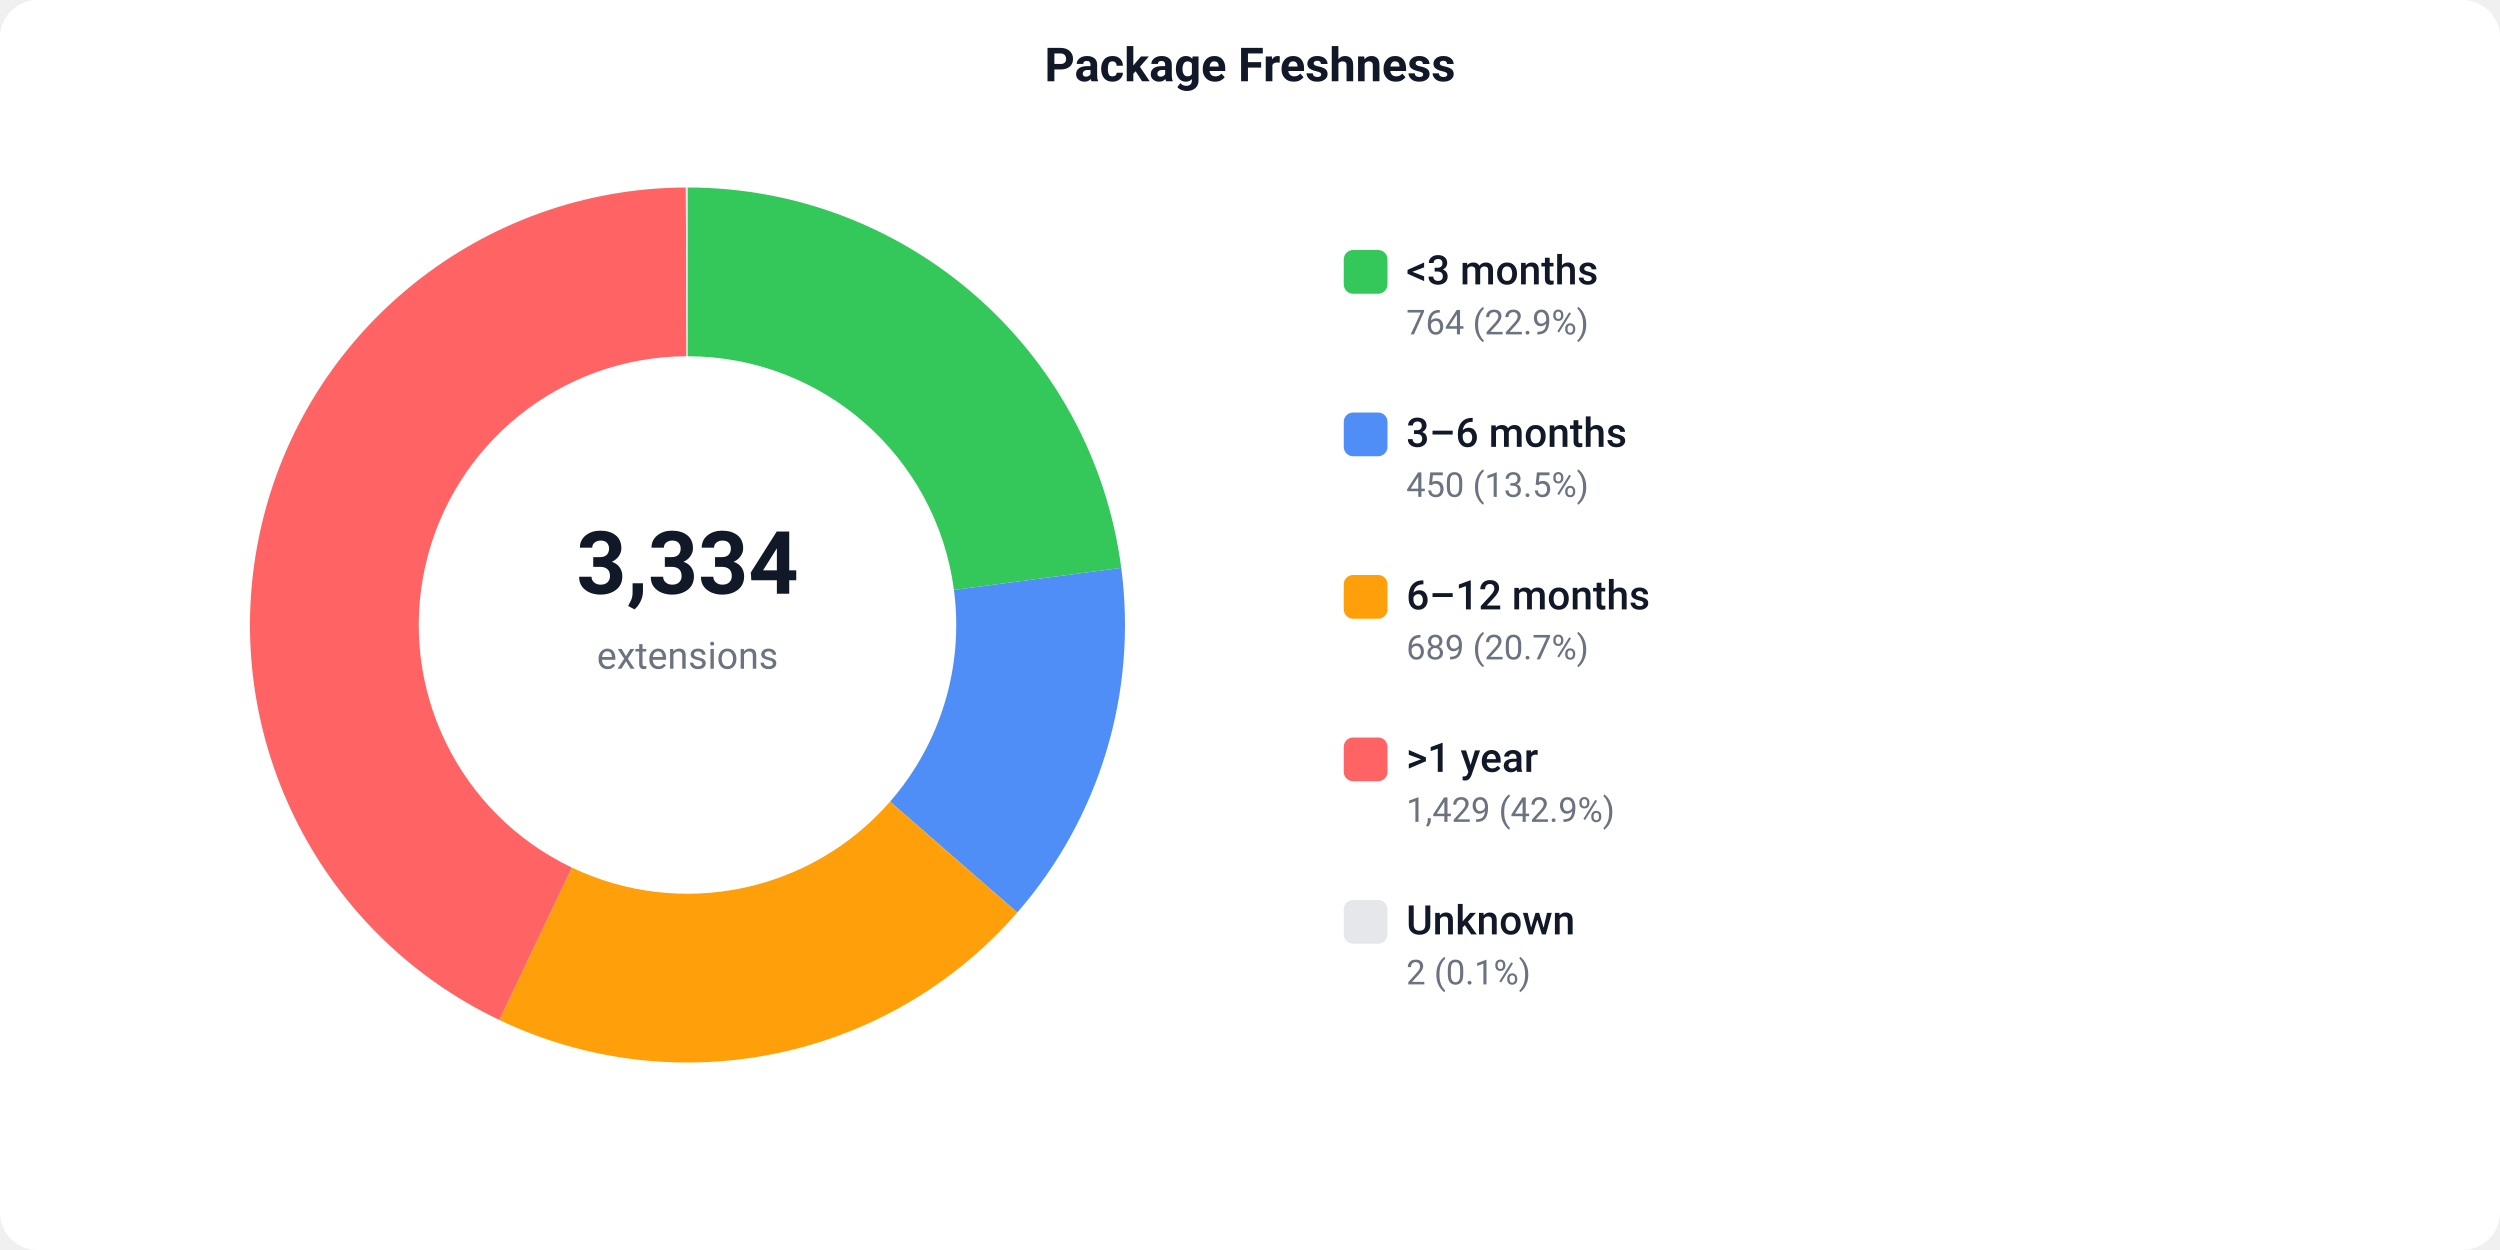
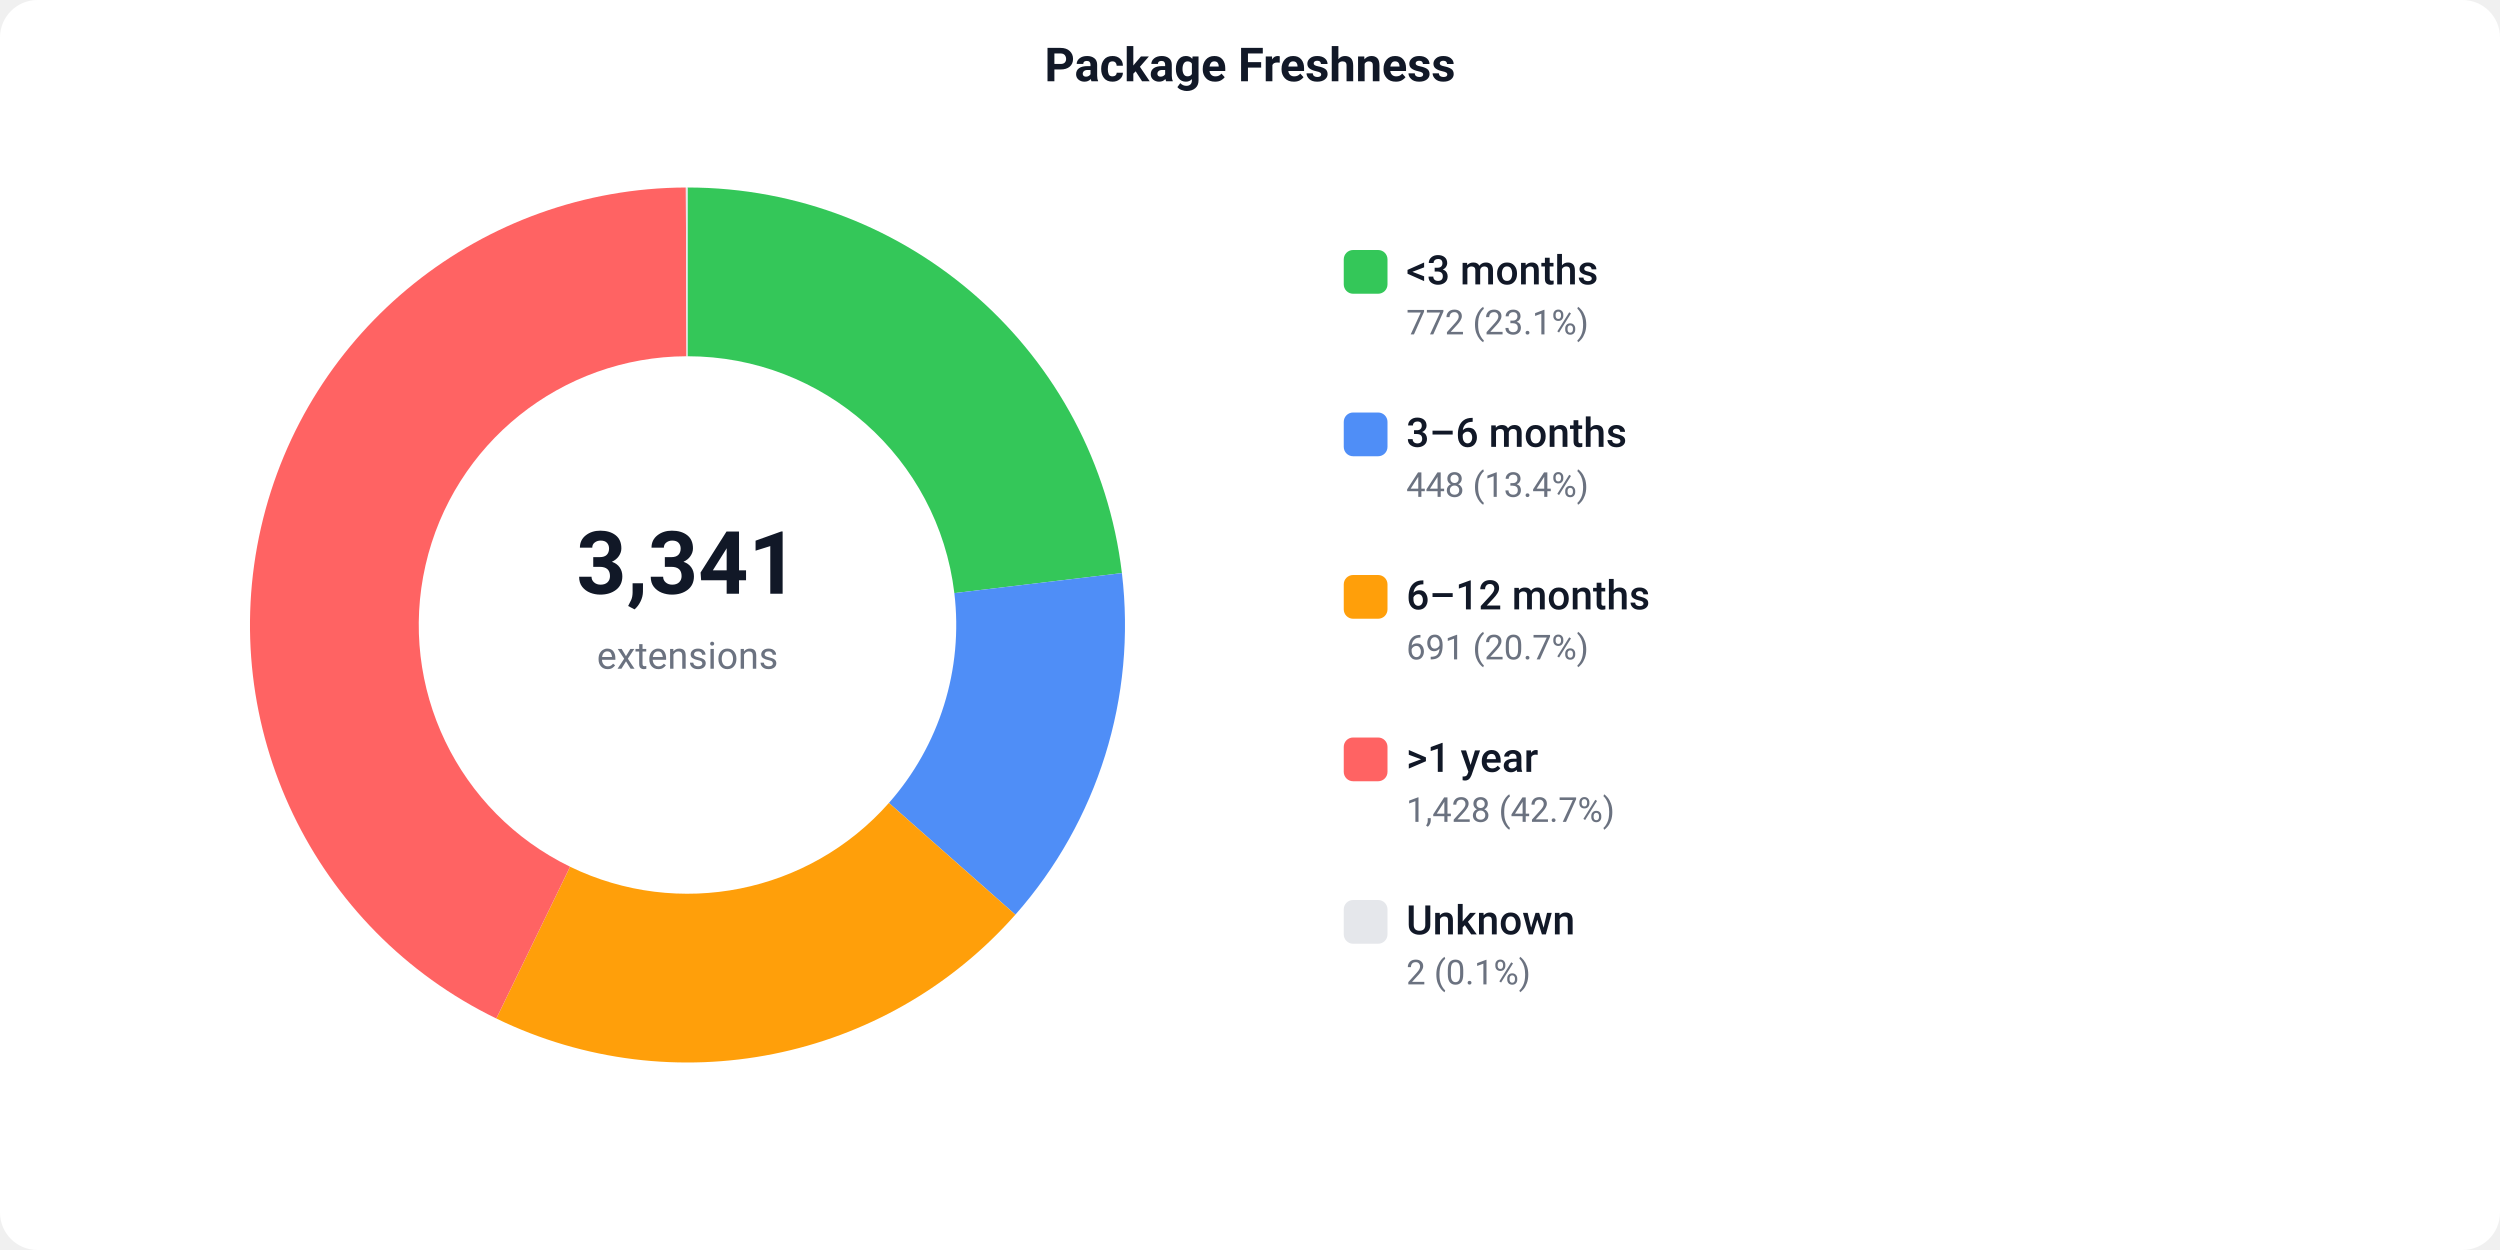
<svg xmlns="http://www.w3.org/2000/svg" width="800" height="400" viewBox="0 0 800 400">
  <defs>
    <style>text { font-family: -apple-system, BlinkMacSystemFont, 'Segoe UI', Roboto, sans-serif; }</style>
  </defs>
  <rect width="800" height="400" fill="#ffffff" rx="12" />
  <text x="400" y="26" text-anchor="middle" font-size="15" font-weight="600" fill="#111827">Package Freshness</text>
-   <path d="M 220.00 60.00 A 140 140 0 0 1 358.80 181.72 L 305.26 188.77 A 86 86 0 0 0 220.00 114.00 Z" fill="#34C759" />
-   <path d="M 358.80 181.72 A 140 140 0 0 1 325.52 292.01 L 284.82 256.52 A 86 86 0 0 0 305.26 188.77 Z" fill="#4F8EF7" />
-   <path d="M 325.52 292.01 A 140 140 0 0 1 159.77 326.38 L 183.00 277.63 A 86 86 0 0 0 284.82 256.52 Z" fill="#FF9F0A" />
-   <path d="M 159.77 326.38 A 140 140 0 0 1 219.47 60.00 L 219.68 114.00 A 86 86 0 0 0 183.00 277.63 Z" fill="#FF6363" />
+   <path d="M 220.00 60.00 A 140 140 0 0 1 359.01 183.39 L 305.39 189.79 A 86 86 0 0 0 220.00 114.00 Z" fill="#34C759" />
+   <path d="M 359.01 183.39 A 140 140 0 0 1 324.92 292.69 L 284.45 256.94 A 86 86 0 0 0 305.39 189.79 Z" fill="#4F8EF7" />
+   <path d="M 324.92 292.69 A 140 140 0 0 1 158.82 325.92 L 182.42 277.35 A 86 86 0 0 0 284.45 256.94 Z" fill="#FF9F0A" />
+   <path d="M 158.82 325.92 A 140 140 0 0 1 219.47 60.00 L 219.68 114.00 A 86 86 0 0 0 182.42 277.35 Z" fill="#FF6363" />
  <path d="M 219.47 60.00 A 140 140 0 0 1 220.00 60.00 L 220.00 114.00 A 86 86 0 0 0 219.68 114.00 Z" fill="#e5e7eb" />
-   <text x="220" y="190" text-anchor="middle" font-size="28" font-weight="700" fill="#111827">3,334</text>
+   <text x="220" y="190" text-anchor="middle" font-size="28" font-weight="700" fill="#111827">3,341</text>
  <text x="220" y="214" text-anchor="middle" font-size="12" fill="#6b7280">extensions</text>
  <rect x="430" y="80" width="14" height="14" fill="#34C759" rx="3" />
  <text x="450" y="91" font-size="13" font-weight="500" fill="#111827">&lt;3 months</text>
-   <text x="450" y="107" font-size="11" fill="#6b7280">764 (22.9%)</text>
+   <text x="450" y="107" font-size="11" fill="#6b7280">772 (23.1%)</text>
  <rect x="430" y="132" width="14" height="14" fill="#4F8EF7" rx="3" />
  <text x="450" y="143" font-size="13" font-weight="500" fill="#111827">3–6 months</text>
-   <text x="450" y="159" font-size="11" fill="#6b7280">450 (13.5%)</text>
+   <text x="450" y="159" font-size="11" fill="#6b7280">448 (13.4%)</text>
  <rect x="430" y="184" width="14" height="14" fill="#FF9F0A" rx="3" />
  <text x="450" y="195" font-size="13" font-weight="500" fill="#111827">6–12 months</text>
-   <text x="450" y="211" font-size="11" fill="#6b7280">689 (20.7%)</text>
+   <text x="450" y="211" font-size="11" fill="#6b7280">691 (20.7%)</text>
  <rect x="430" y="236" width="14" height="14" fill="#FF6363" rx="3" />
  <text x="450" y="247" font-size="13" font-weight="500" fill="#111827">&gt;1 year</text>
-   <text x="450" y="263" font-size="11" fill="#6b7280">1,429 (42.9%)</text>
+   <text x="450" y="263" font-size="11" fill="#6b7280">1,428 (42.7%)</text>
  <rect x="430" y="288" width="14" height="14" fill="#e5e7eb" rx="3" />
  <text x="450" y="299" font-size="13" font-weight="500" fill="#111827">Unknown</text>
  <text x="450" y="315" font-size="11" fill="#6b7280">2 (0.1%)</text>
</svg>
